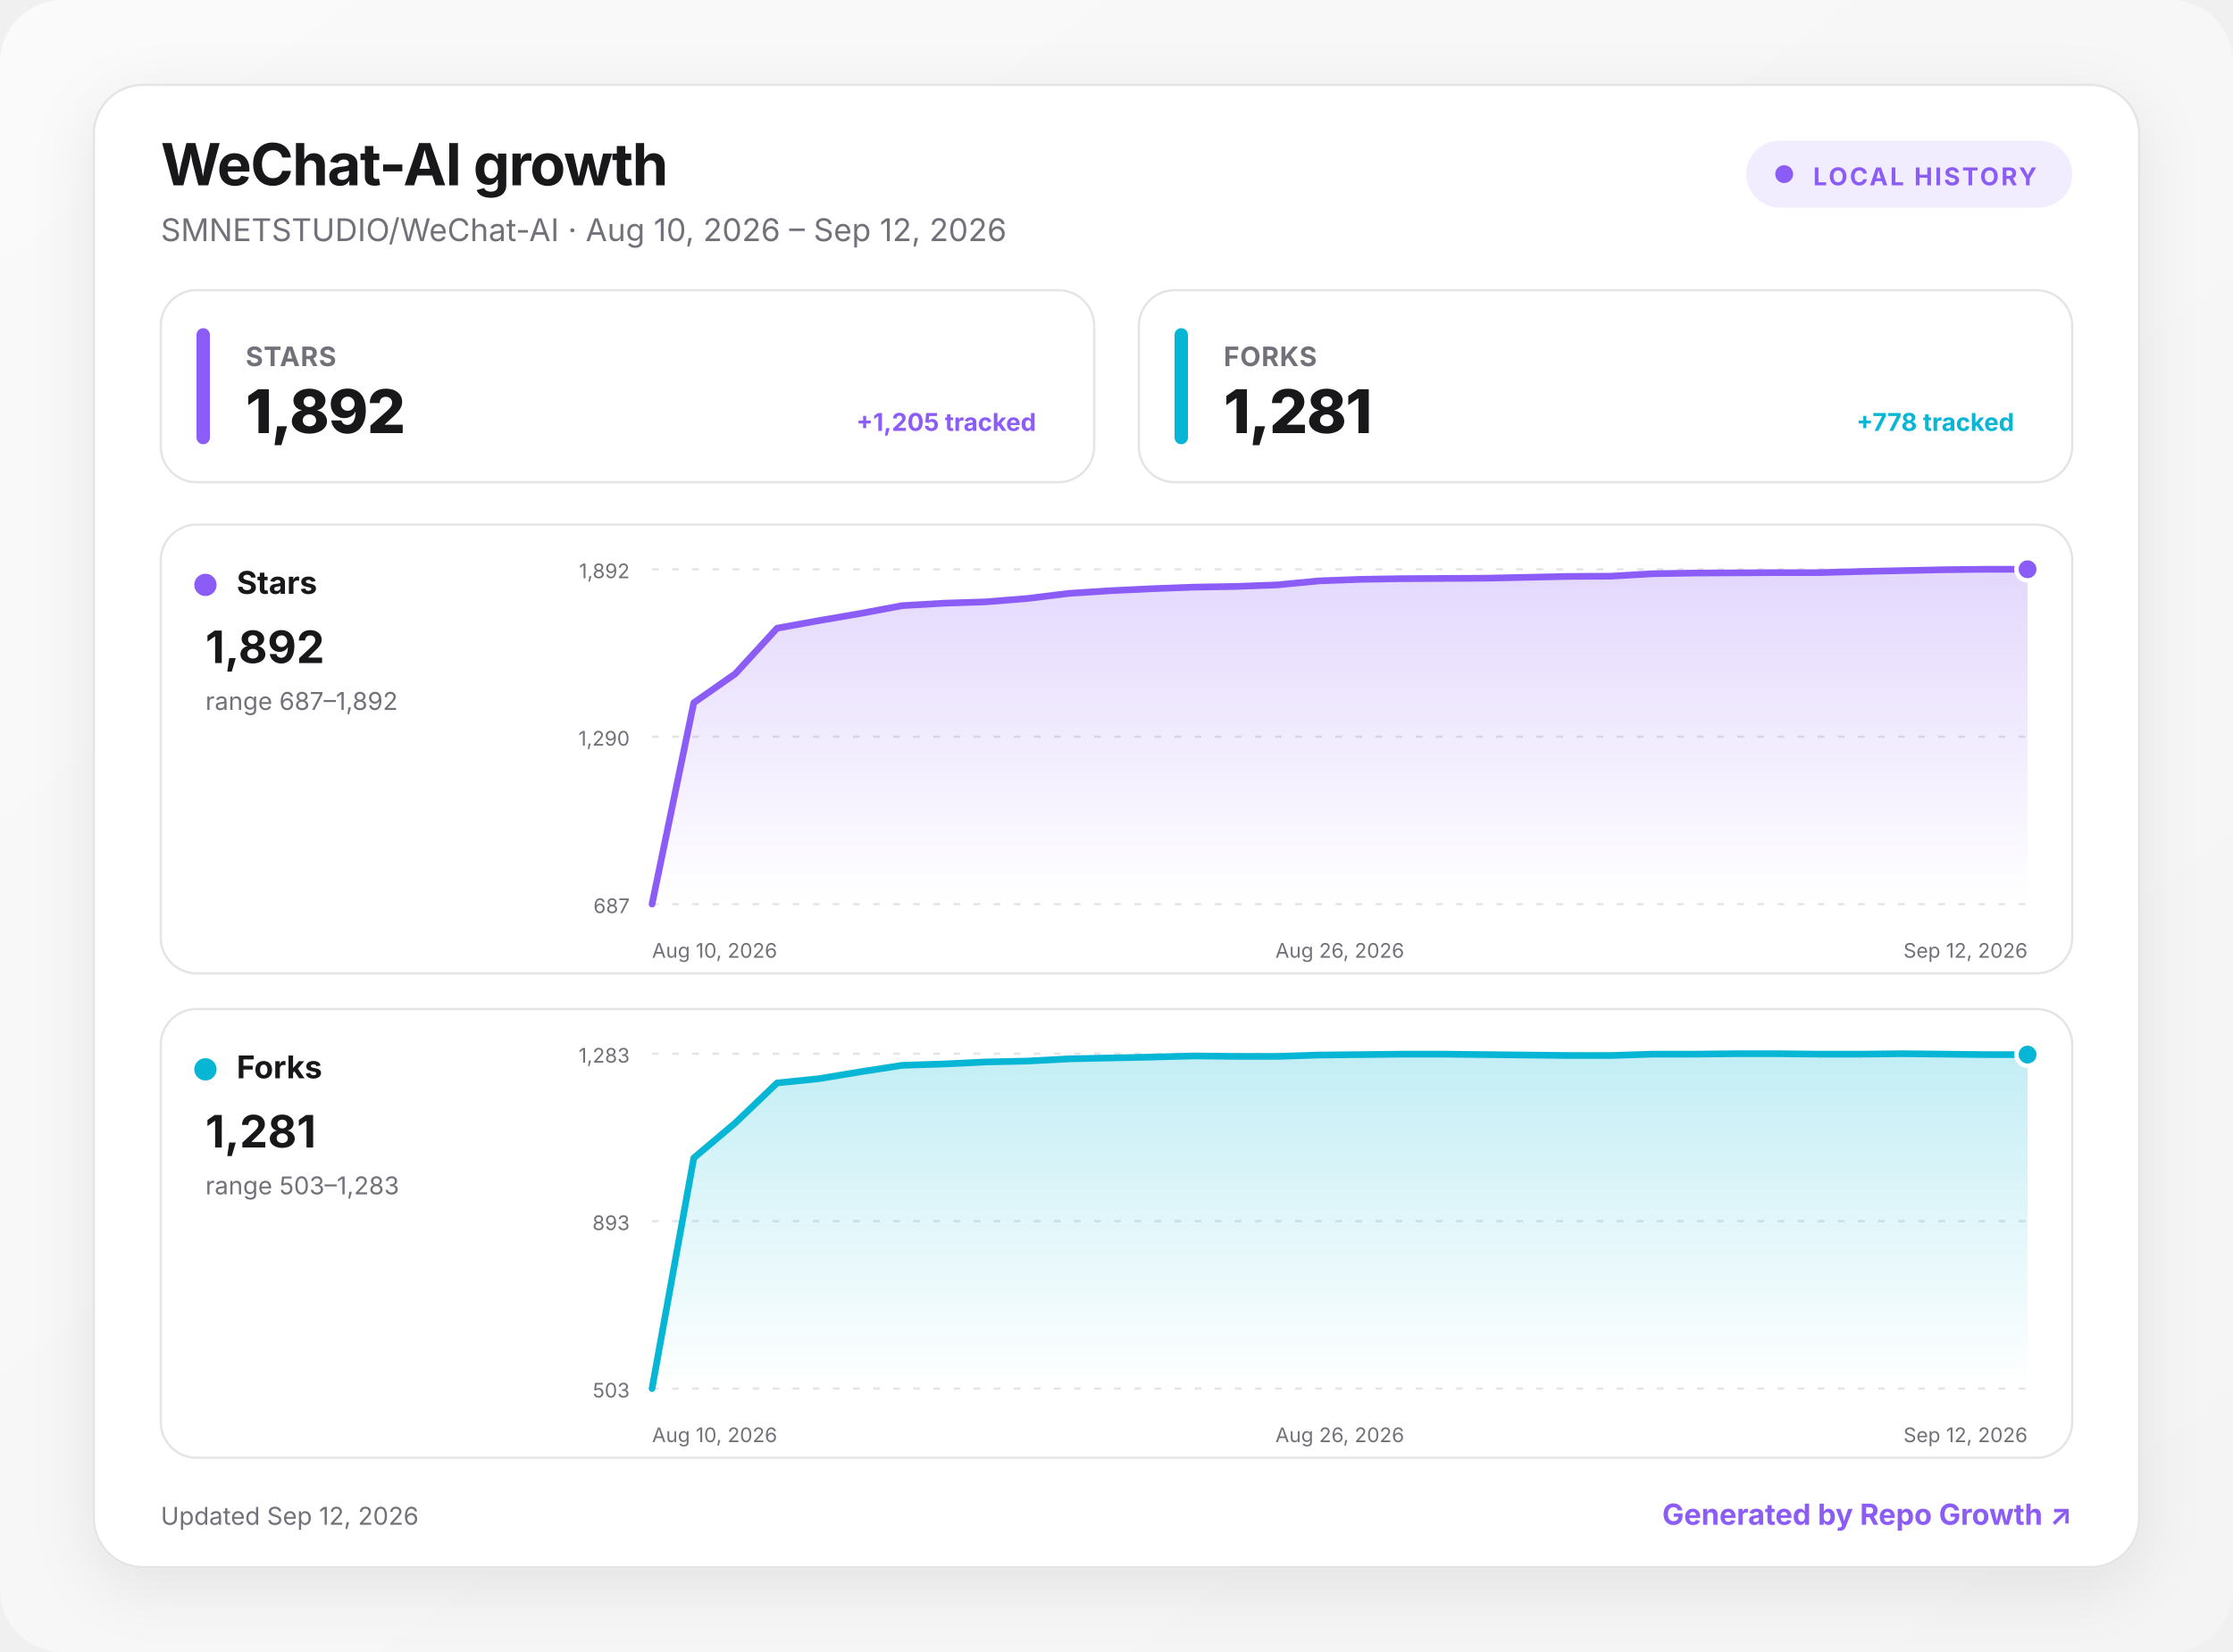
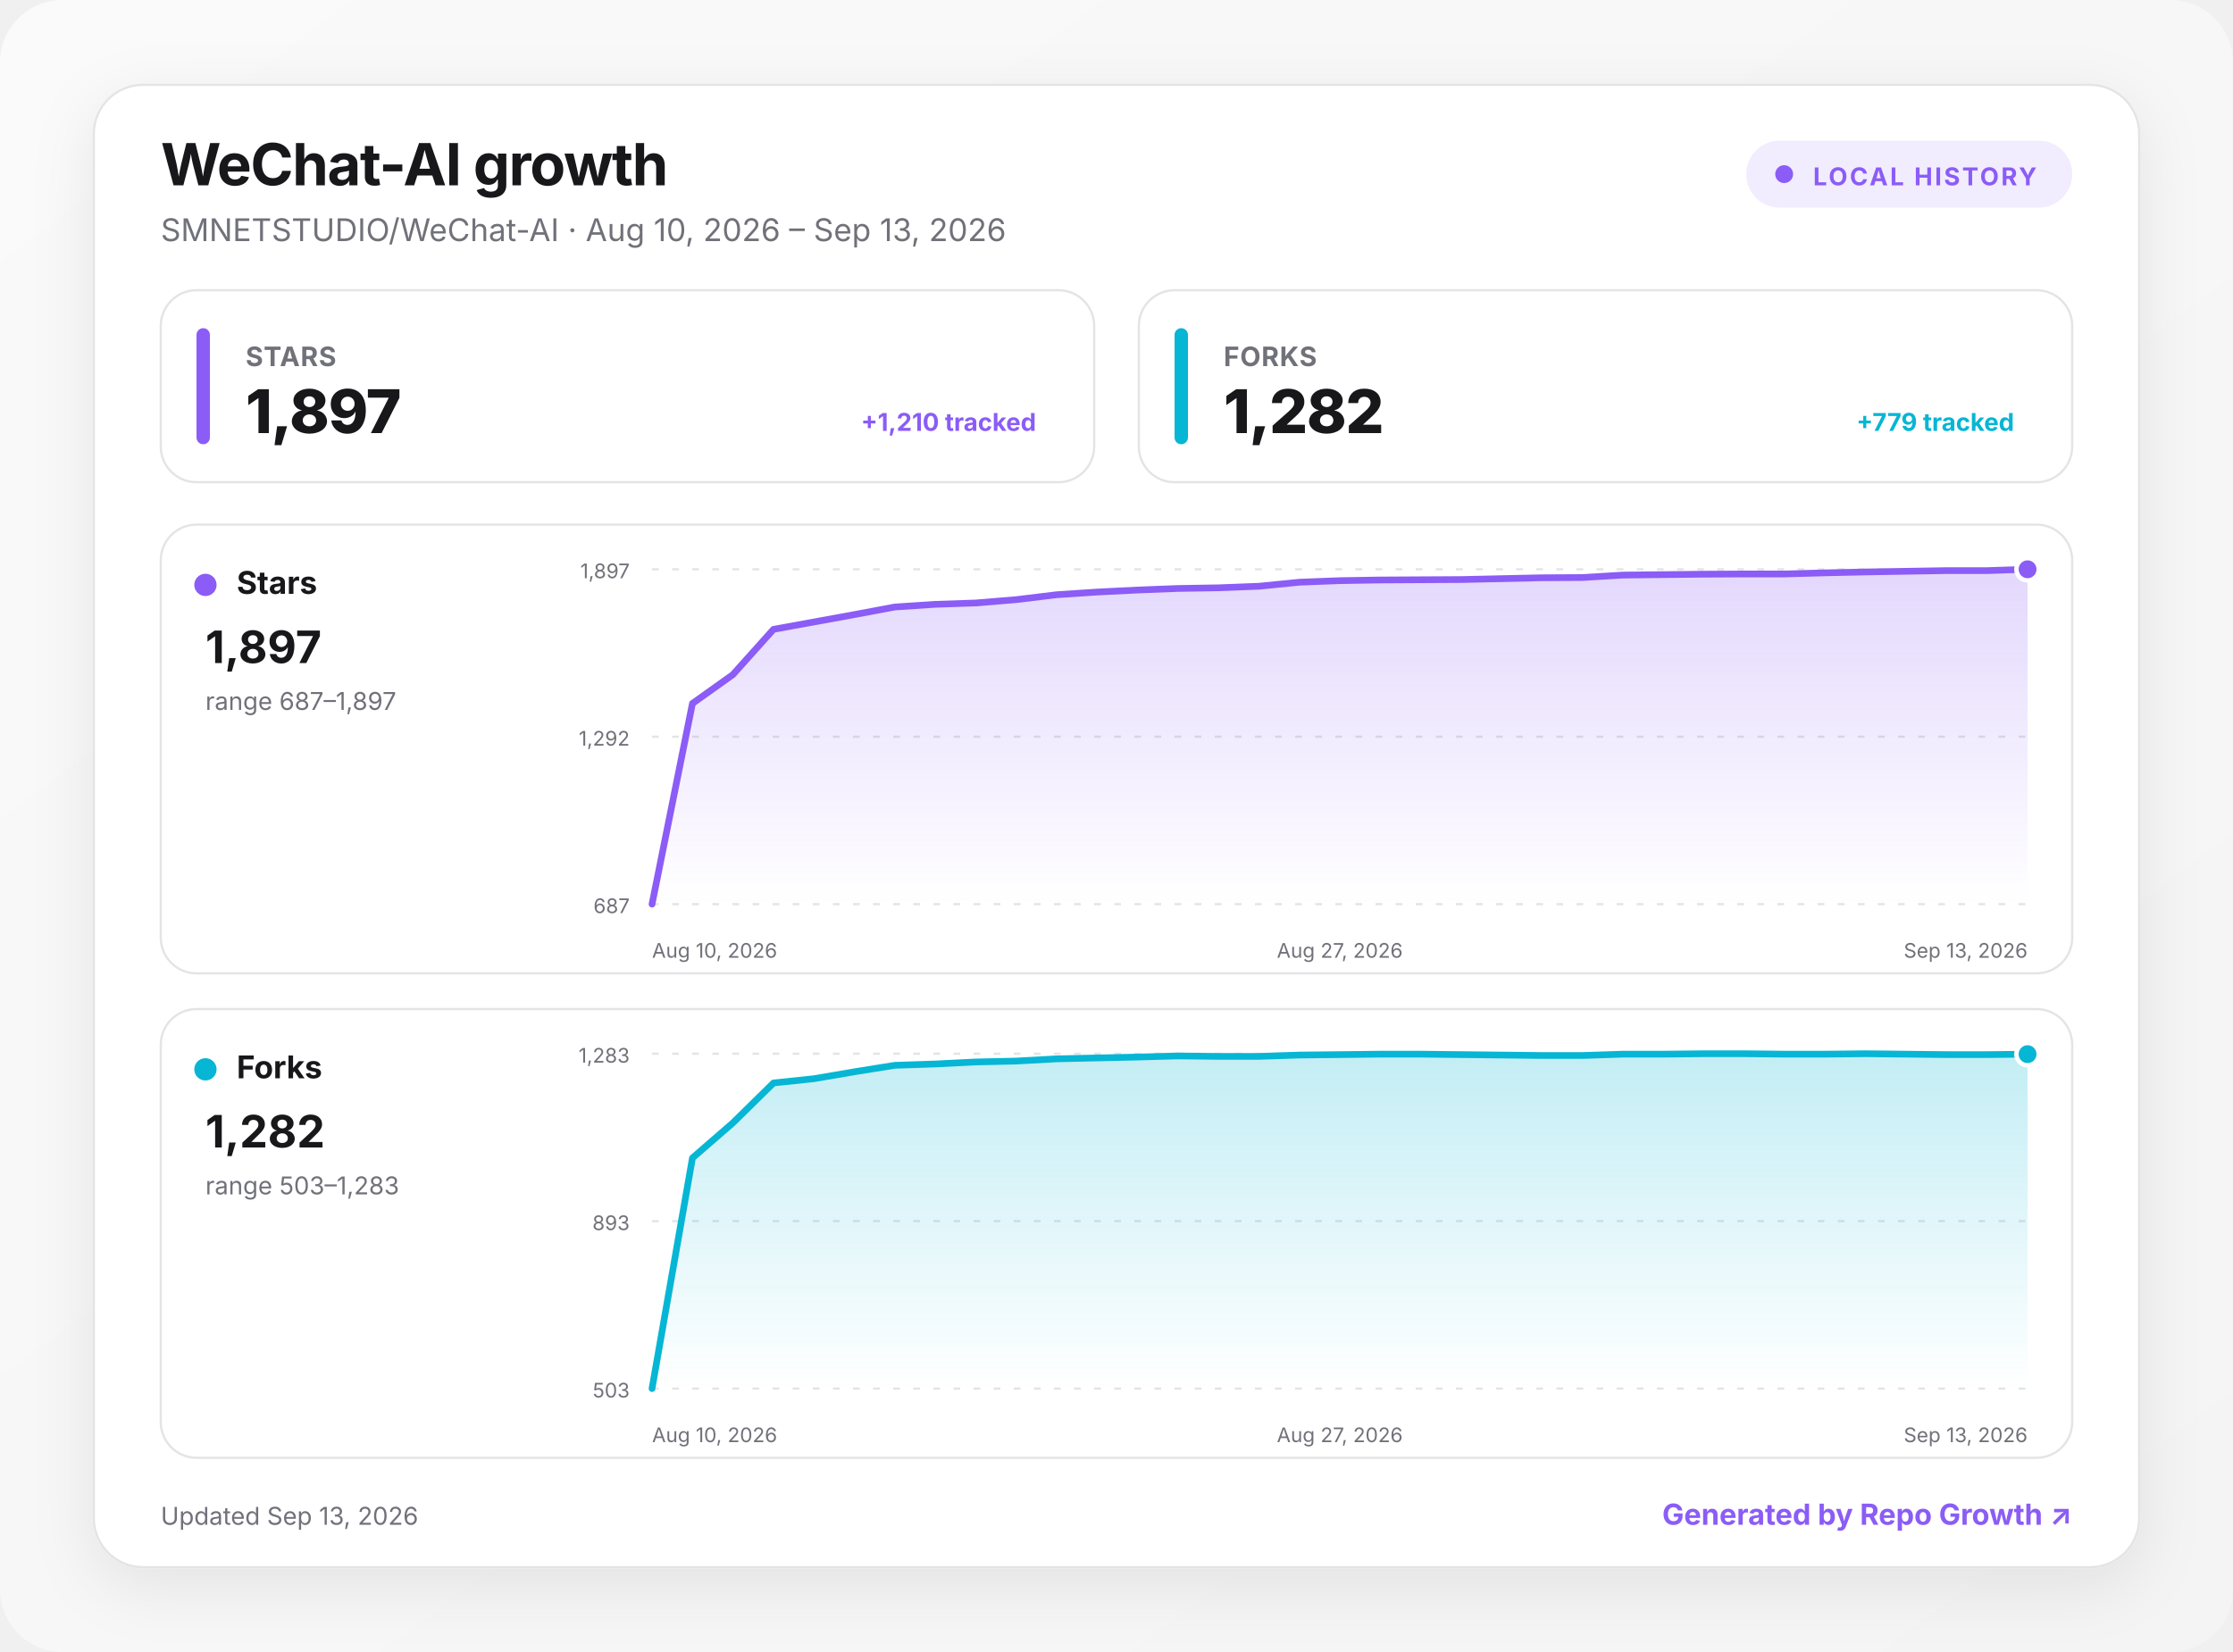
<svg xmlns="http://www.w3.org/2000/svg" width="1000" height="740" viewBox="0 0 1000 740" role="img" aria-labelledby="title desc">
  <defs>
    <linearGradient id="background" x1="0" y1="0" x2="1" y2="1">
      <stop offset="0" stop-color="#fafafa" />
      <stop offset="1" stop-color="#f4f4f5" />
    </linearGradient>
    <linearGradient id="fill-stars" x1="0" y1="0" x2="0" y2="1">
      <stop offset="0" stop-color="#8b5cf6" stop-opacity=".24" />
      <stop offset="1" stop-color="#8b5cf6" stop-opacity="0" />
    </linearGradient>
    <linearGradient id="fill-forks" x1="0" y1="0" x2="0" y2="1">
      <stop offset="0" stop-color="#06b6d4" stop-opacity=".24" />
      <stop offset="1" stop-color="#06b6d4" stop-opacity="0" />
    </linearGradient>
    <filter id="shadow" x="-10%" y="-10%" width="120%" height="130%">
      <feDropShadow dx="0" dy="8" stdDeviation="14" flood-color="#18181b" flood-opacity=".08" />
    </filter>
    <style>
      :root { color-scheme: light dark; }
      .bg { fill: url(#background); }
      .surface { fill: #ffffff; stroke: #e4e4e7; }
      .panel { fill: #ffffff; stroke: #e4e4e7; }
      .primary { fill: #18181b; }
      .secondary { fill: #71717a; }
      .grid { stroke: #e4e4e7; }
      text { font-family: Inter, ui-sans-serif, system-ui, -apple-system, BlinkMacSystemFont, "Segoe UI", sans-serif; }
      @media (prefers-color-scheme: dark) {
        .bg { fill: #09090b; }
        .surface, .panel { fill: #111113; stroke: #27272a; }
        .primary { fill: #fafafa; }
        .secondary { fill: #a1a1aa; }
        .grid { stroke: #27272a; }
      }
    </style>
  </defs>
  <rect class="bg" width="1000" height="740" rx="28" />
  <g transform="translate(42 38)">
    <rect x="0" y="0" width="916" height="664" rx="22" class="surface" filter="url(#shadow)" />
    <text x="30" y="45" class="primary" font-size="26" font-weight="750" letter-spacing="-.5">WeChat-AI growth</text>
-     <text x="30" y="70" class="secondary" font-size="14">SMNETSTUDIO/WeChat-AI · Aug 10, 2026 – Sep 12, 2026</text>
+     <text x="30" y="70" class="secondary" font-size="14">SMNETSTUDIO/WeChat-AI · Aug 10, 2026 – Sep 13, 2026</text>
    <g transform="translate(740 25)">
      <rect width="146" height="30" rx="15" fill="#8b5cf6" fill-opacity=".12" />
      <circle cx="17" cy="15" r="4" fill="#8b5cf6" />
      <text x="30" y="20" fill="#8b5cf6" font-size="11" font-weight="700" letter-spacing="1">LOCAL HISTORY</text>
    </g>
    <g transform="translate(30 92)">
      <rect width="418" height="86" rx="16" class="panel" />
      <rect x="16" y="17" width="6" height="52" rx="3" fill="#8b5cf6" />
      <text x="38" y="34" class="secondary" font-size="12" font-weight="650" letter-spacing=".3">STARS</text>
-       <text x="38" y="64" class="primary" font-size="27" font-weight="760" letter-spacing="-.5">1,892</text>
-       <text x="392" y="63" text-anchor="end" fill="#8b5cf6" font-size="11" font-weight="650">+1,205 tracked</text>
+       <text x="38" y="64" class="primary" font-size="27" font-weight="760" letter-spacing="-.5">1,897</text>
+       <text x="392" y="63" text-anchor="end" fill="#8b5cf6" font-size="11" font-weight="650">+1,210 tracked</text>
    </g>
    <g transform="translate(468 92)">
      <rect width="418" height="86" rx="16" class="panel" />
      <rect x="16" y="17" width="6" height="52" rx="3" fill="#06b6d4" />
      <text x="38" y="34" class="secondary" font-size="12" font-weight="650" letter-spacing=".3">FORKS</text>
-       <text x="38" y="64" class="primary" font-size="27" font-weight="760" letter-spacing="-.5">1,281</text>
-       <text x="392" y="63" text-anchor="end" fill="#06b6d4" font-size="11" font-weight="650">+778 tracked</text>
+       <text x="38" y="64" class="primary" font-size="27" font-weight="760" letter-spacing="-.5">1,282</text>
+       <text x="392" y="63" text-anchor="end" fill="#06b6d4" font-size="11" font-weight="650">+779 tracked</text>
    </g>
    <g transform="translate(30 197)">
      <rect width="856" height="201" rx="16" class="panel" />
      <circle cx="20" cy="27" r="5" fill="#8b5cf6" />
      <text x="34" y="31" class="primary" font-size="14" font-weight="700">Stars</text>
-       <text x="20" y="62" class="primary" font-size="20" font-weight="750">1,892</text>
-       <text x="20" y="83" class="secondary" font-size="11">range 687–1,892</text>
+       <text x="20" y="62" class="primary" font-size="20" font-weight="750">1,897</text>
+       <text x="20" y="83" class="secondary" font-size="11">range 687–1,897</text>
      <line x1="220" x2="836" y1="20" y2="20" class="grid" stroke-width="1" stroke-dasharray="3 6" />
-       <text x="210" y="24" text-anchor="end" class="secondary" font-size="9">1,892</text>
+       <text x="210" y="24" text-anchor="end" class="secondary" font-size="9">1,897</text>
      <line x1="220" x2="836" y1="95" y2="95" class="grid" stroke-width="1" stroke-dasharray="3 6" />
-       <text x="210" y="99" text-anchor="end" class="secondary" font-size="9">1,290</text>
+       <text x="210" y="99" text-anchor="end" class="secondary" font-size="9">1,292</text>
      <line x1="220" x2="836" y1="170" y2="170" class="grid" stroke-width="1" stroke-dasharray="3 6" />
      <text x="210" y="174" text-anchor="end" class="secondary" font-size="9">687</text>
-       <path d="M220 170 L238.7 79.8 L257.3 66.8 L276 46.4 L294.7 43 L313.3 39.8 L332 36.3 L350.7 35.2 L369.3 34.6 L388 33.1 L406.7 30.8 L425.3 29.6 L444 28.7 L462.7 28 L481.3 27.7 L500 27 L518.7 25.2 L537.3 24.5 L556 24.2 L574.7 24.1 L593.3 24 L612 23.6 L630.7 23.2 L649.3 23.1 L668 22 L686.7 21.7 L705.3 21.6 L724 21.5 L742.7 21.5 L761.3 21 L780 20.6 L798.7 20.2 L817.3 20 L836 20 L836 170 L220 170 Z" fill="url(#fill-stars)" />
-       <path d="M220 170 L238.7 79.8 L257.3 66.8 L276 46.4 L294.7 43 L313.3 39.8 L332 36.3 L350.7 35.2 L369.3 34.6 L388 33.1 L406.7 30.8 L425.3 29.6 L444 28.7 L462.7 28 L481.3 27.7 L500 27 L518.7 25.2 L537.3 24.5 L556 24.2 L574.7 24.1 L593.3 24 L612 23.6 L630.7 23.2 L649.3 23.1 L668 22 L686.7 21.7 L705.3 21.6 L724 21.5 L742.7 21.5 L761.3 21 L780 20.6 L798.7 20.2 L817.3 20 L836 20" fill="none" stroke="#8b5cf6" stroke-width="3" stroke-linecap="round" stroke-linejoin="round" />
+       <path d="M220 170 L238.1 80.1 L256.2 67.2 L274.4 46.9 L292.5 43.6 L310.6 40.3 L328.7 36.9 L346.8 35.7 L364.9 35.1 L383.1 33.6 L401.2 31.4 L419.3 30.2 L437.4 29.3 L455.5 28.6 L473.6 28.3 L491.8 27.6 L509.9 25.8 L528 25.1 L546.1 24.8 L564.2 24.7 L582.4 24.6 L600.5 24.2 L618.6 23.8 L636.7 23.7 L654.8 22.6 L672.9 22.4 L691.1 22.2 L709.2 22.1 L727.3 22.1 L745.4 21.6 L763.5 21.2 L781.6 20.9 L799.8 20.6 L817.9 20.6 L836 20 L836 170 L220 170 Z" fill="url(#fill-stars)" />
+       <path d="M220 170 L238.1 80.1 L256.2 67.2 L274.4 46.9 L292.5 43.6 L310.6 40.3 L328.7 36.9 L346.8 35.7 L364.9 35.1 L383.1 33.6 L401.2 31.4 L419.3 30.2 L437.4 29.3 L455.5 28.6 L473.6 28.3 L491.8 27.6 L509.9 25.8 L528 25.1 L546.1 24.8 L564.2 24.7 L582.4 24.6 L600.5 24.2 L618.6 23.8 L636.7 23.7 L654.8 22.6 L672.9 22.4 L691.1 22.2 L709.2 22.1 L727.3 22.1 L745.4 21.6 L763.5 21.2 L781.6 20.9 L799.8 20.6 L817.9 20.6 L836 20" fill="none" stroke="#8b5cf6" stroke-width="3" stroke-linecap="round" stroke-linejoin="round" />
      <circle cx="836" cy="20" r="5" fill="#8b5cf6" stroke="#fff" stroke-width="2" />
      <text x="220" y="194" text-anchor="start" class="secondary" font-size="9">Aug 10, 2026</text>
-       <text x="528" y="194" text-anchor="middle" class="secondary" font-size="9">Aug 26, 2026</text>
-       <text x="836" y="194" text-anchor="end" class="secondary" font-size="9">Sep 12, 2026</text>
+       <text x="528" y="194" text-anchor="middle" class="secondary" font-size="9">Aug 27, 2026</text>
+       <text x="836" y="194" text-anchor="end" class="secondary" font-size="9">Sep 13, 2026</text>
    </g>
    <g transform="translate(30 414)">
      <rect width="856" height="201" rx="16" class="panel" />
      <circle cx="20" cy="27" r="5" fill="#06b6d4" />
      <text x="34" y="31" class="primary" font-size="14" font-weight="700">Forks</text>
-       <text x="20" y="62" class="primary" font-size="20" font-weight="750">1,281</text>
+       <text x="20" y="62" class="primary" font-size="20" font-weight="750">1,282</text>
      <text x="20" y="83" class="secondary" font-size="11">range 503–1,283</text>
      <line x1="220" x2="836" y1="20" y2="20" class="grid" stroke-width="1" stroke-dasharray="3 6" />
      <text x="210" y="24" text-anchor="end" class="secondary" font-size="9">1,283</text>
      <line x1="220" x2="836" y1="95" y2="95" class="grid" stroke-width="1" stroke-dasharray="3 6" />
      <text x="210" y="99" text-anchor="end" class="secondary" font-size="9">893</text>
      <line x1="220" x2="836" y1="170" y2="170" class="grid" stroke-width="1" stroke-dasharray="3 6" />
      <text x="210" y="174" text-anchor="end" class="secondary" font-size="9">503</text>
-       <path d="M220 170 L238.7 66.7 L257.3 51 L276 33.1 L294.7 31.2 L313.3 28.1 L332 25.2 L350.7 24.6 L369.3 23.7 L388 23.3 L406.7 22.3 L425.3 21.9 L444 21.5 L462.7 21 L481.3 21.2 L500 21.2 L518.7 20.6 L537.3 20.4 L556 20.2 L574.7 20.2 L593.3 20.4 L612 20.6 L630.7 20.8 L649.3 20.8 L668 20.2 L686.7 20.2 L705.3 20 L724 20 L742.7 20.2 L761.3 20.2 L780 20 L798.7 20.2 L817.3 20.4 L836 20.4 L836 170 L220 170 Z" fill="url(#fill-forks)" />
-       <path d="M220 170 L238.7 66.7 L257.3 51 L276 33.1 L294.7 31.2 L313.3 28.1 L332 25.2 L350.7 24.6 L369.3 23.7 L388 23.3 L406.7 22.3 L425.3 21.9 L444 21.5 L462.7 21 L481.3 21.2 L500 21.2 L518.7 20.6 L537.3 20.4 L556 20.2 L574.7 20.2 L593.3 20.4 L612 20.6 L630.7 20.8 L649.3 20.8 L668 20.2 L686.7 20.2 L705.3 20 L724 20 L742.7 20.2 L761.3 20.2 L780 20 L798.7 20.2 L817.3 20.4 L836 20.4" fill="none" stroke="#06b6d4" stroke-width="3" stroke-linecap="round" stroke-linejoin="round" />
-       <circle cx="836" cy="20.4" r="5" fill="#06b6d4" stroke="#fff" stroke-width="2" />
+       <path d="M220 170 L238.1 66.7 L256.2 51 L274.4 33.1 L292.5 31.2 L310.6 28.1 L328.7 25.2 L346.8 24.6 L364.9 23.7 L383.1 23.3 L401.2 22.3 L419.3 21.9 L437.4 21.5 L455.5 21 L473.6 21.2 L491.8 21.2 L509.9 20.6 L528 20.4 L546.1 20.2 L564.2 20.2 L582.4 20.4 L600.5 20.6 L618.6 20.8 L636.7 20.8 L654.8 20.2 L672.9 20.2 L691.1 20 L709.2 20 L727.3 20.2 L745.4 20.2 L763.5 20 L781.6 20.2 L799.8 20.4 L817.9 20.4 L836 20.2 L836 170 L220 170 Z" fill="url(#fill-forks)" />
+       <path d="M220 170 L238.1 66.7 L256.2 51 L274.4 33.1 L292.5 31.2 L310.6 28.1 L328.7 25.2 L346.8 24.6 L364.9 23.7 L383.1 23.3 L401.2 22.3 L419.3 21.9 L437.4 21.5 L455.5 21 L473.6 21.2 L491.8 21.2 L509.9 20.6 L528 20.4 L546.1 20.2 L564.2 20.2 L582.4 20.4 L600.5 20.6 L618.6 20.8 L636.7 20.8 L654.8 20.2 L672.9 20.2 L691.1 20 L709.2 20 L727.3 20.2 L745.4 20.2 L763.5 20 L781.6 20.2 L799.8 20.4 L817.9 20.4 L836 20.2" fill="none" stroke="#06b6d4" stroke-width="3" stroke-linecap="round" stroke-linejoin="round" />
+       <circle cx="836" cy="20.2" r="5" fill="#06b6d4" stroke="#fff" stroke-width="2" />
      <text x="220" y="194" text-anchor="start" class="secondary" font-size="9">Aug 10, 2026</text>
-       <text x="528" y="194" text-anchor="middle" class="secondary" font-size="9">Aug 26, 2026</text>
-       <text x="836" y="194" text-anchor="end" class="secondary" font-size="9">Sep 12, 2026</text>
+       <text x="528" y="194" text-anchor="middle" class="secondary" font-size="9">Aug 27, 2026</text>
+       <text x="836" y="194" text-anchor="end" class="secondary" font-size="9">Sep 13, 2026</text>
    </g>
-     <text x="30" y="645" class="secondary" font-size="11">Updated Sep 12, 2026</text>
+     <text x="30" y="645" class="secondary" font-size="11">Updated Sep 13, 2026</text>
    <a href="https://github.com/MacRimi/repo-growth" target="_blank" aria-label="Open the Repo Growth project">
      <text x="886" y="645" fill="#8b5cf6" text-anchor="end" font-size="13" font-weight="700">Generated by Repo Growth ↗</text>
    </a>
  </g>
</svg>
